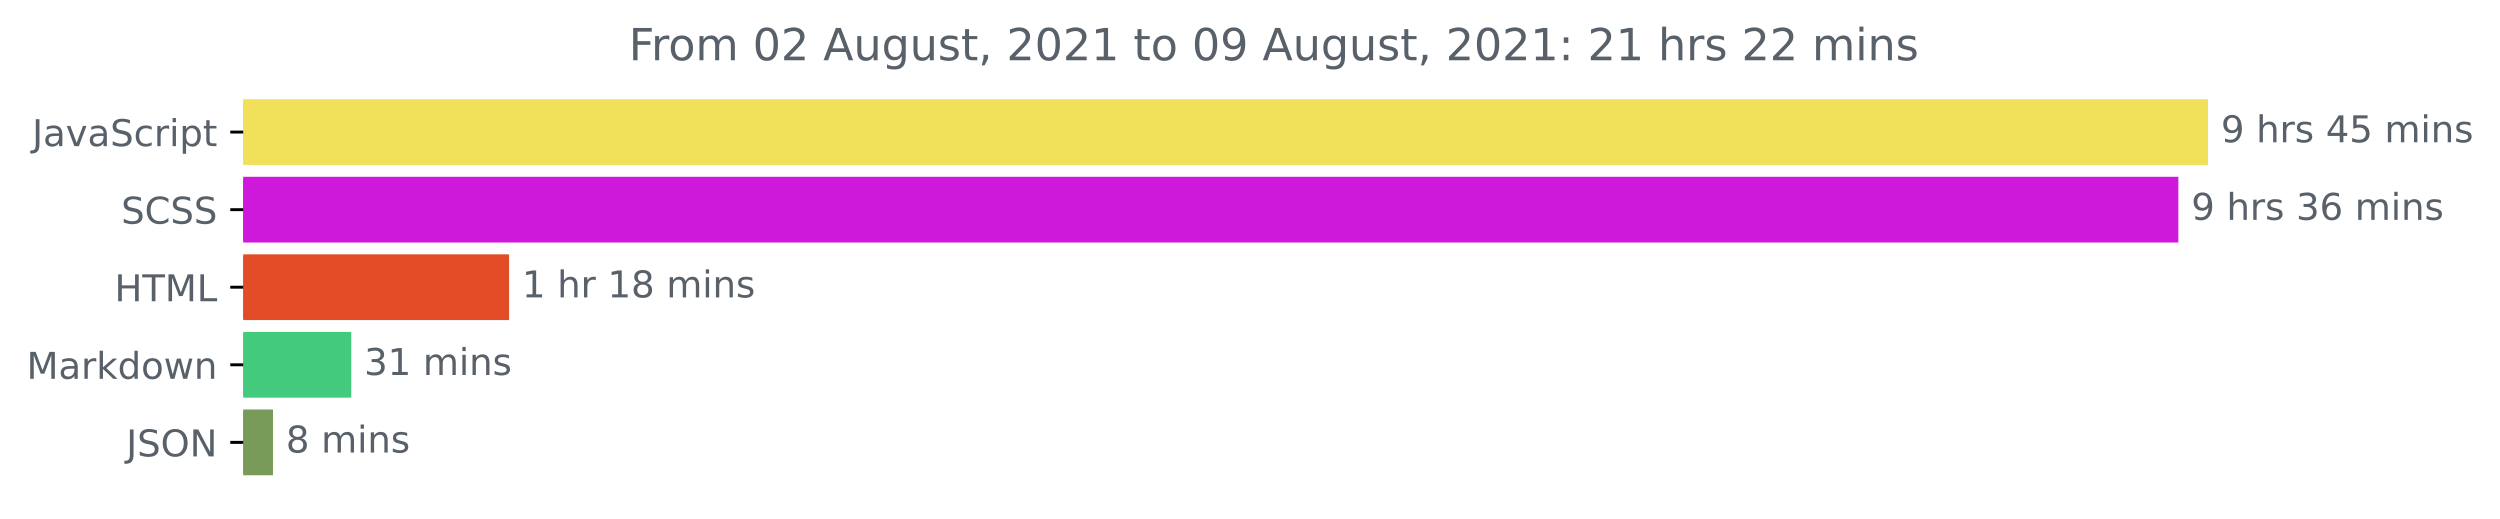
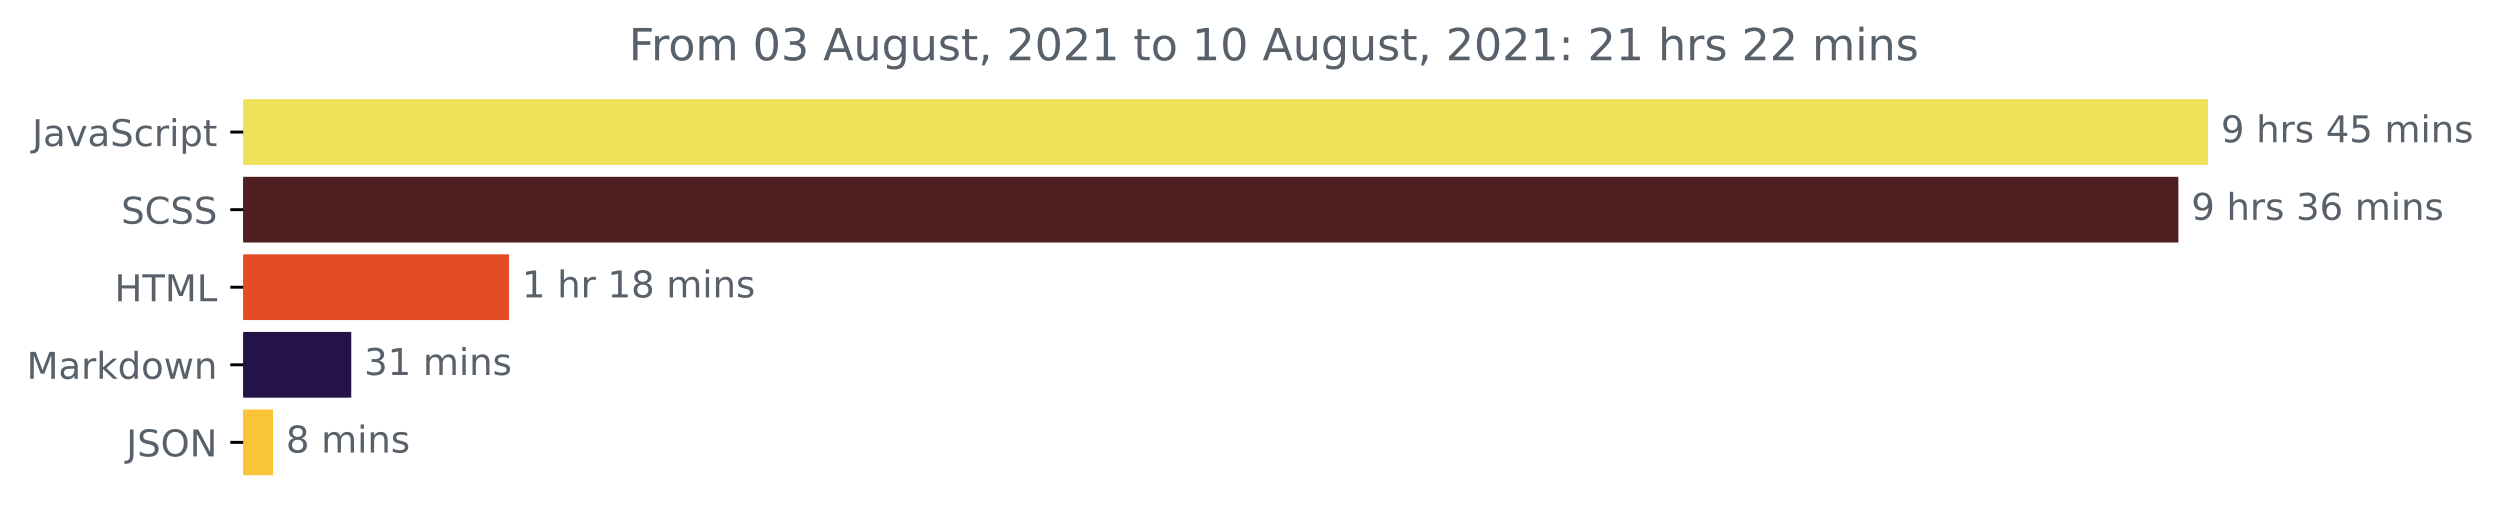
<svg xmlns="http://www.w3.org/2000/svg" xmlns:xlink="http://www.w3.org/1999/xlink" height="140.398pt" version="1.1" viewBox="0 0 676.815 140.398" width="676.815pt">
  <defs>
    <style type="text/css">*{stroke-linecap:butt;stroke-linejoin:round;}</style>
  </defs>
  <g id="figure_1">
    <g id="patch_1">
      <path d="M 0 140.398  L 676.815 140.398  L 676.815 0  L 0 0  z " style="fill:none;" />
    </g>
    <g id="axes_1">
      <g id="patch_2">
-         <path clip-path="url(#pf9297aece9)" d="M 65.841 27.358  L 597.269 27.358  L 597.269 44.158  L 65.841 44.158  z " style="fill:#f1e05a;stroke:#f1e05a;stroke-linejoin:miter;" />
+         <path clip-path="url(#p97bdc069e4)" d="M 65.841 27.358  L 597.269 27.358  L 597.269 44.158  L 65.841 44.158  z " style="fill:#f1e05a;stroke:#f1e05a;stroke-linejoin:miter;" />
      </g>
      <g id="patch_3">
-         <path clip-path="url(#pf9297aece9)" d="M 65.841 48.358  L 589.237 48.358  L 589.237 65.158  L 65.841 65.158  z " style="fill:#ce19da;stroke:#ce19da;stroke-linejoin:miter;" />
+         <path clip-path="url(#p97bdc069e4)" d="M 65.841 48.358  L 589.237 48.358  L 589.237 65.158  L 65.841 65.158  z " style="fill:#4e1e20;stroke:#4e1e20;stroke-linejoin:miter;" />
      </g>
      <g id="patch_4">
-         <path clip-path="url(#pf9297aece9)" d="M 65.841 69.358  L 137.319 69.358  L 137.319 86.158  L 65.841 86.158  z " style="fill:#e34c26;stroke:#e34c26;stroke-linejoin:miter;" />
+         <path clip-path="url(#p97bdc069e4)" d="M 65.841 69.358  L 137.319 69.358  L 137.319 86.158  L 65.841 86.158  z " style="fill:#e34c26;stroke:#e34c26;stroke-linejoin:miter;" />
      </g>
      <g id="patch_5">
-         <path clip-path="url(#pf9297aece9)" d="M 65.841 90.358  L 94.595 90.358  L 94.595 107.158  L 65.841 107.158  z " style="fill:#44ca7d;stroke:#44ca7d;stroke-linejoin:miter;" />
+         <path clip-path="url(#p97bdc069e4)" d="M 65.841 90.358  L 94.595 90.358  L 94.595 107.158  L 65.841 107.158  z " style="fill:#241347;stroke:#241347;stroke-linejoin:miter;" />
      </g>
      <g id="patch_6">
-         <path clip-path="url(#pf9297aece9)" d="M 65.841 111.358  L 73.408 111.358  L 73.408 128.158  L 65.841 128.158  z " style="fill:#789b59;stroke:#789b59;stroke-linejoin:miter;" />
+         <path clip-path="url(#p97bdc069e4)" d="M 65.841 111.358  L 73.408 111.358  L 73.408 128.158  L 65.841 128.158  z " style="fill:#f9c438;stroke:#f9c438;stroke-linejoin:miter;" />
      </g>
      <g id="matplotlib.axis_1" />
      <g id="matplotlib.axis_2">
        <g id="ytick_1">
          <g id="line2d_1">
            <defs>
-               <path d="M 0 0  L -3.5 0  " id="m512ebb9985" style="stroke:#000000;stroke-width:0.8;" />
+               <path d="M 0 0  L -3.5 0  " id="m44b5dcbb72" style="stroke:#000000;stroke-width:0.8;" />
            </defs>
            <g>
-               <use style="stroke:#000000;stroke-width:0.8;" x="65.841" xlink:href="#m512ebb9985" y="35.758" />
+               <use style="stroke:#000000;stroke-width:0.8;" x="65.841" xlink:href="#m44b5dcbb72" y="35.758" />
            </g>
          </g>
          <g id="text_1">
            <g style="fill:#586069;" transform="translate(8.710938 39.55734)scale(0.1 -0.1)">
              <defs>
                <path d="M 628 4666  L 1259 4666  L 1259 325  Q 1259 -519 939 -900  Q 619 -1281 -91 -1281  L -331 -1281  L -331 -750  L -134 -750  Q 284 -750 456 -515  Q 628 -281 628 325  L 628 4666  z " id="DejaVuSans-4a" transform="scale(0.015625)" />
                <path d="M 2194 1759  Q 1497 1759 1228 1600  Q 959 1441 959 1056  Q 959 750 1161 570  Q 1363 391 1709 391  Q 2188 391 2477 730  Q 2766 1069 2766 1631  L 2766 1759  L 2194 1759  z M 3341 1997  L 3341 0  L 2766 0  L 2766 531  Q 2569 213 2275 61  Q 1981 -91 1556 -91  Q 1019 -91 701 211  Q 384 513 384 1019  Q 384 1609 779 1909  Q 1175 2209 1959 2209  L 2766 2209  L 2766 2266  Q 2766 2663 2505 2880  Q 2244 3097 1772 3097  Q 1472 3097 1187 3025  Q 903 2953 641 2809  L 641 3341  Q 956 3463 1253 3523  Q 1550 3584 1831 3584  Q 2591 3584 2966 3190  Q 3341 2797 3341 1997  z " id="DejaVuSans-61" transform="scale(0.015625)" />
                <path d="M 191 3500  L 800 3500  L 1894 563  L 2988 3500  L 3597 3500  L 2284 0  L 1503 0  L 191 3500  z " id="DejaVuSans-76" transform="scale(0.015625)" />
                <path d="M 3425 4513  L 3425 3897  Q 3066 4069 2747 4153  Q 2428 4238 2131 4238  Q 1616 4238 1336 4038  Q 1056 3838 1056 3469  Q 1056 3159 1242 3001  Q 1428 2844 1947 2747  L 2328 2669  Q 3034 2534 3370 2195  Q 3706 1856 3706 1288  Q 3706 609 3251 259  Q 2797 -91 1919 -91  Q 1588 -91 1214 -16  Q 841 59 441 206  L 441 856  Q 825 641 1194 531  Q 1563 422 1919 422  Q 2459 422 2753 634  Q 3047 847 3047 1241  Q 3047 1584 2836 1778  Q 2625 1972 2144 2069  L 1759 2144  Q 1053 2284 737 2584  Q 422 2884 422 3419  Q 422 4038 858 4394  Q 1294 4750 2059 4750  Q 2388 4750 2728 4690  Q 3069 4631 3425 4513  z " id="DejaVuSans-53" transform="scale(0.015625)" />
                <path d="M 3122 3366  L 3122 2828  Q 2878 2963 2633 3030  Q 2388 3097 2138 3097  Q 1578 3097 1268 2742  Q 959 2388 959 1747  Q 959 1106 1268 751  Q 1578 397 2138 397  Q 2388 397 2633 464  Q 2878 531 3122 666  L 3122 134  Q 2881 22 2623 -34  Q 2366 -91 2075 -91  Q 1284 -91 818 406  Q 353 903 353 1747  Q 353 2603 823 3093  Q 1294 3584 2113 3584  Q 2378 3584 2631 3529  Q 2884 3475 3122 3366  z " id="DejaVuSans-63" transform="scale(0.015625)" />
                <path d="M 2631 2963  Q 2534 3019 2420 3045  Q 2306 3072 2169 3072  Q 1681 3072 1420 2755  Q 1159 2438 1159 1844  L 1159 0  L 581 0  L 581 3500  L 1159 3500  L 1159 2956  Q 1341 3275 1631 3429  Q 1922 3584 2338 3584  Q 2397 3584 2469 3576  Q 2541 3569 2628 3553  L 2631 2963  z " id="DejaVuSans-72" transform="scale(0.015625)" />
                <path d="M 603 3500  L 1178 3500  L 1178 0  L 603 0  L 603 3500  z M 603 4863  L 1178 4863  L 1178 4134  L 603 4134  L 603 4863  z " id="DejaVuSans-69" transform="scale(0.015625)" />
                <path d="M 1159 525  L 1159 -1331  L 581 -1331  L 581 3500  L 1159 3500  L 1159 2969  Q 1341 3281 1617 3432  Q 1894 3584 2278 3584  Q 2916 3584 3314 3078  Q 3713 2572 3713 1747  Q 3713 922 3314 415  Q 2916 -91 2278 -91  Q 1894 -91 1617 61  Q 1341 213 1159 525  z M 3116 1747  Q 3116 2381 2855 2742  Q 2594 3103 2138 3103  Q 1681 3103 1420 2742  Q 1159 2381 1159 1747  Q 1159 1113 1420 752  Q 1681 391 2138 391  Q 2594 391 2855 752  Q 3116 1113 3116 1747  z " id="DejaVuSans-70" transform="scale(0.015625)" />
                <path d="M 1172 4494  L 1172 3500  L 2356 3500  L 2356 3053  L 1172 3053  L 1172 1153  Q 1172 725 1289 603  Q 1406 481 1766 481  L 2356 481  L 2356 0  L 1766 0  Q 1100 0 847 248  Q 594 497 594 1153  L 594 3053  L 172 3053  L 172 3500  L 594 3500  L 594 4494  L 1172 4494  z " id="DejaVuSans-74" transform="scale(0.015625)" />
              </defs>
              <use xlink:href="#DejaVuSans-4a" />
              <use x="29.492" xlink:href="#DejaVuSans-61" />
              <use x="90.771" xlink:href="#DejaVuSans-76" />
              <use x="149.951" xlink:href="#DejaVuSans-61" />
              <use x="211.23" xlink:href="#DejaVuSans-53" />
              <use x="274.707" xlink:href="#DejaVuSans-63" />
              <use x="329.688" xlink:href="#DejaVuSans-72" />
              <use x="370.801" xlink:href="#DejaVuSans-69" />
              <use x="398.584" xlink:href="#DejaVuSans-70" />
              <use x="462.061" xlink:href="#DejaVuSans-74" />
            </g>
          </g>
        </g>
        <g id="ytick_2">
          <g id="line2d_2">
            <g>
-               <use style="stroke:#000000;stroke-width:0.8;" x="65.841" xlink:href="#m512ebb9985" y="56.758" />
+               <use style="stroke:#000000;stroke-width:0.8;" x="65.841" xlink:href="#m44b5dcbb72" y="56.758" />
            </g>
          </g>
          <g id="text_2">
            <g style="fill:#586069;" transform="translate(32.8125 60.55734)scale(0.1 -0.1)">
              <defs>
                <path d="M 4122 4306  L 4122 3641  Q 3803 3938 3442 4084  Q 3081 4231 2675 4231  Q 1875 4231 1450 3742  Q 1025 3253 1025 2328  Q 1025 1406 1450 917  Q 1875 428 2675 428  Q 3081 428 3442 575  Q 3803 722 4122 1019  L 4122 359  Q 3791 134 3420 21  Q 3050 -91 2638 -91  Q 1578 -91 968 557  Q 359 1206 359 2328  Q 359 3453 968 4101  Q 1578 4750 2638 4750  Q 3056 4750 3426 4639  Q 3797 4528 4122 4306  z " id="DejaVuSans-43" transform="scale(0.015625)" />
              </defs>
              <use xlink:href="#DejaVuSans-53" />
              <use x="63.477" xlink:href="#DejaVuSans-43" />
              <use x="133.301" xlink:href="#DejaVuSans-53" />
              <use x="196.777" xlink:href="#DejaVuSans-53" />
            </g>
          </g>
        </g>
        <g id="ytick_3">
          <g id="line2d_3">
            <g>
-               <use style="stroke:#000000;stroke-width:0.8;" x="65.841" xlink:href="#m512ebb9985" y="77.758" />
+               <use style="stroke:#000000;stroke-width:0.8;" x="65.841" xlink:href="#m44b5dcbb72" y="77.758" />
            </g>
          </g>
          <g id="text_3">
            <g style="fill:#586069;" transform="translate(31.0125 81.55734)scale(0.1 -0.1)">
              <defs>
                <path d="M 628 4666  L 1259 4666  L 1259 2753  L 3553 2753  L 3553 4666  L 4184 4666  L 4184 0  L 3553 0  L 3553 2222  L 1259 2222  L 1259 0  L 628 0  L 628 4666  z " id="DejaVuSans-48" transform="scale(0.015625)" />
                <path d="M -19 4666  L 3928 4666  L 3928 4134  L 2272 4134  L 2272 0  L 1638 0  L 1638 4134  L -19 4134  L -19 4666  z " id="DejaVuSans-54" transform="scale(0.015625)" />
                <path d="M 628 4666  L 1569 4666  L 2759 1491  L 3956 4666  L 4897 4666  L 4897 0  L 4281 0  L 4281 4097  L 3078 897  L 2444 897  L 1241 4097  L 1241 0  L 628 0  L 628 4666  z " id="DejaVuSans-4d" transform="scale(0.015625)" />
                <path d="M 628 4666  L 1259 4666  L 1259 531  L 3531 531  L 3531 0  L 628 0  L 628 4666  z " id="DejaVuSans-4c" transform="scale(0.015625)" />
              </defs>
              <use xlink:href="#DejaVuSans-48" />
              <use x="75.195" xlink:href="#DejaVuSans-54" />
              <use x="136.279" xlink:href="#DejaVuSans-4d" />
              <use x="222.559" xlink:href="#DejaVuSans-4c" />
            </g>
          </g>
        </g>
        <g id="ytick_4">
          <g id="line2d_4">
            <g>
-               <use style="stroke:#000000;stroke-width:0.8;" x="65.841" xlink:href="#m512ebb9985" y="98.758" />
+               <use style="stroke:#000000;stroke-width:0.8;" x="65.841" xlink:href="#m44b5dcbb72" y="98.758" />
            </g>
          </g>
          <g id="text_4">
            <g style="fill:#586069;" transform="translate(7.2 102.5573)scale(0.1 -0.1)">
              <defs>
                <path d="M 581 4863  L 1159 4863  L 1159 1991  L 2875 3500  L 3609 3500  L 1753 1863  L 3688 0  L 2938 0  L 1159 1709  L 1159 0  L 581 0  L 581 4863  z " id="DejaVuSans-6b" transform="scale(0.015625)" />
                <path d="M 2906 2969  L 2906 4863  L 3481 4863  L 3481 0  L 2906 0  L 2906 525  Q 2725 213 2448 61  Q 2172 -91 1784 -91  Q 1150 -91 751 415  Q 353 922 353 1747  Q 353 2572 751 3078  Q 1150 3584 1784 3584  Q 2172 3584 2448 3432  Q 2725 3281 2906 2969  z M 947 1747  Q 947 1113 1208 752  Q 1469 391 1925 391  Q 2381 391 2643 752  Q 2906 1113 2906 1747  Q 2906 2381 2643 2742  Q 2381 3103 1925 3103  Q 1469 3103 1208 2742  Q 947 2381 947 1747  z " id="DejaVuSans-64" transform="scale(0.015625)" />
                <path d="M 1959 3097  Q 1497 3097 1228 2736  Q 959 2375 959 1747  Q 959 1119 1226 758  Q 1494 397 1959 397  Q 2419 397 2687 759  Q 2956 1122 2956 1747  Q 2956 2369 2687 2733  Q 2419 3097 1959 3097  z M 1959 3584  Q 2709 3584 3137 3096  Q 3566 2609 3566 1747  Q 3566 888 3137 398  Q 2709 -91 1959 -91  Q 1206 -91 779 398  Q 353 888 353 1747  Q 353 2609 779 3096  Q 1206 3584 1959 3584  z " id="DejaVuSans-6f" transform="scale(0.015625)" />
                <path d="M 269 3500  L 844 3500  L 1563 769  L 2278 3500  L 2956 3500  L 3675 769  L 4391 3500  L 4966 3500  L 4050 0  L 3372 0  L 2619 2869  L 1863 0  L 1184 0  L 269 3500  z " id="DejaVuSans-77" transform="scale(0.015625)" />
                <path d="M 3513 2113  L 3513 0  L 2938 0  L 2938 2094  Q 2938 2591 2744 2837  Q 2550 3084 2163 3084  Q 1697 3084 1428 2787  Q 1159 2491 1159 1978  L 1159 0  L 581 0  L 581 3500  L 1159 3500  L 1159 2956  Q 1366 3272 1645 3428  Q 1925 3584 2291 3584  Q 2894 3584 3203 3211  Q 3513 2838 3513 2113  z " id="DejaVuSans-6e" transform="scale(0.015625)" />
              </defs>
              <use xlink:href="#DejaVuSans-4d" />
              <use x="86.279" xlink:href="#DejaVuSans-61" />
              <use x="147.559" xlink:href="#DejaVuSans-72" />
              <use x="188.672" xlink:href="#DejaVuSans-6b" />
              <use x="246.582" xlink:href="#DejaVuSans-64" />
              <use x="310.059" xlink:href="#DejaVuSans-6f" />
              <use x="371.24" xlink:href="#DejaVuSans-77" />
              <use x="453.027" xlink:href="#DejaVuSans-6e" />
            </g>
          </g>
        </g>
        <g id="ytick_5">
          <g id="line2d_5">
            <g>
-               <use style="stroke:#000000;stroke-width:0.8;" x="65.841" xlink:href="#m512ebb9985" y="119.758" />
+               <use style="stroke:#000000;stroke-width:0.8;" x="65.841" xlink:href="#m44b5dcbb72" y="119.758" />
            </g>
          </g>
          <g id="text_5">
            <g style="fill:#586069;" transform="translate(34.18906 123.5573)scale(0.1 -0.1)">
              <defs>
                <path d="M 2522 4238  Q 1834 4238 1429 3725  Q 1025 3213 1025 2328  Q 1025 1447 1429 934  Q 1834 422 2522 422  Q 3209 422 3611 934  Q 4013 1447 4013 2328  Q 4013 3213 3611 3725  Q 3209 4238 2522 4238  z M 2522 4750  Q 3503 4750 4090 4092  Q 4678 3434 4678 2328  Q 4678 1225 4090 567  Q 3503 -91 2522 -91  Q 1538 -91 948 565  Q 359 1222 359 2328  Q 359 3434 948 4092  Q 1538 4750 2522 4750  z " id="DejaVuSans-4f" transform="scale(0.015625)" />
                <path d="M 628 4666  L 1478 4666  L 3547 763  L 3547 4666  L 4159 4666  L 4159 0  L 3309 0  L 1241 3903  L 1241 0  L 628 0  L 628 4666  z " id="DejaVuSans-4e" transform="scale(0.015625)" />
              </defs>
              <use xlink:href="#DejaVuSans-4a" />
              <use x="29.492" xlink:href="#DejaVuSans-53" />
              <use x="92.969" xlink:href="#DejaVuSans-4f" />
              <use x="171.68" xlink:href="#DejaVuSans-4e" />
            </g>
          </g>
        </g>
      </g>
      <g id="text_6">
        <g style="fill:#586069;" transform="translate(601.2692 38.5175)scale(0.1 -0.1)">
          <defs>
            <path d="M 703 97  L 703 672  Q 941 559 1184 500  Q 1428 441 1663 441  Q 2288 441 2617 861  Q 2947 1281 2994 2138  Q 2813 1869 2534 1725  Q 2256 1581 1919 1581  Q 1219 1581 811 2004  Q 403 2428 403 3163  Q 403 3881 828 4315  Q 1253 4750 1959 4750  Q 2769 4750 3195 4129  Q 3622 3509 3622 2328  Q 3622 1225 3098 567  Q 2575 -91 1691 -91  Q 1453 -91 1209 -44  Q 966 3 703 97  z M 1959 2075  Q 2384 2075 2632 2365  Q 2881 2656 2881 3163  Q 2881 3666 2632 3958  Q 2384 4250 1959 4250  Q 1534 4250 1286 3958  Q 1038 3666 1038 3163  Q 1038 2656 1286 2365  Q 1534 2075 1959 2075  z " id="DejaVuSans-39" transform="scale(0.015625)" />
            <path id="DejaVuSans-20" transform="scale(0.015625)" />
            <path d="M 3513 2113  L 3513 0  L 2938 0  L 2938 2094  Q 2938 2591 2744 2837  Q 2550 3084 2163 3084  Q 1697 3084 1428 2787  Q 1159 2491 1159 1978  L 1159 0  L 581 0  L 581 4863  L 1159 4863  L 1159 2956  Q 1366 3272 1645 3428  Q 1925 3584 2291 3584  Q 2894 3584 3203 3211  Q 3513 2838 3513 2113  z " id="DejaVuSans-68" transform="scale(0.015625)" />
            <path d="M 2834 3397  L 2834 2853  Q 2591 2978 2328 3040  Q 2066 3103 1784 3103  Q 1356 3103 1142 2972  Q 928 2841 928 2578  Q 928 2378 1081 2264  Q 1234 2150 1697 2047  L 1894 2003  Q 2506 1872 2764 1633  Q 3022 1394 3022 966  Q 3022 478 2636 193  Q 2250 -91 1575 -91  Q 1294 -91 989 -36  Q 684 19 347 128  L 347 722  Q 666 556 975 473  Q 1284 391 1588 391  Q 1994 391 2212 530  Q 2431 669 2431 922  Q 2431 1156 2273 1281  Q 2116 1406 1581 1522  L 1381 1569  Q 847 1681 609 1914  Q 372 2147 372 2553  Q 372 3047 722 3315  Q 1072 3584 1716 3584  Q 2034 3584 2315 3537  Q 2597 3491 2834 3397  z " id="DejaVuSans-73" transform="scale(0.015625)" />
            <path d="M 2419 4116  L 825 1625  L 2419 1625  L 2419 4116  z M 2253 4666  L 3047 4666  L 3047 1625  L 3713 1625  L 3713 1100  L 3047 1100  L 3047 0  L 2419 0  L 2419 1100  L 313 1100  L 313 1709  L 2253 4666  z " id="DejaVuSans-34" transform="scale(0.015625)" />
            <path d="M 691 4666  L 3169 4666  L 3169 4134  L 1269 4134  L 1269 2991  Q 1406 3038 1543 3061  Q 1681 3084 1819 3084  Q 2600 3084 3056 2656  Q 3513 2228 3513 1497  Q 3513 744 3044 326  Q 2575 -91 1722 -91  Q 1428 -91 1123 -41  Q 819 9 494 109  L 494 744  Q 775 591 1075 516  Q 1375 441 1709 441  Q 2250 441 2565 725  Q 2881 1009 2881 1497  Q 2881 1984 2565 2268  Q 2250 2553 1709 2553  Q 1456 2553 1204 2497  Q 953 2441 691 2322  L 691 4666  z " id="DejaVuSans-35" transform="scale(0.015625)" />
            <path d="M 3328 2828  Q 3544 3216 3844 3400  Q 4144 3584 4550 3584  Q 5097 3584 5394 3201  Q 5691 2819 5691 2113  L 5691 0  L 5113 0  L 5113 2094  Q 5113 2597 4934 2840  Q 4756 3084 4391 3084  Q 3944 3084 3684 2787  Q 3425 2491 3425 1978  L 3425 0  L 2847 0  L 2847 2094  Q 2847 2600 2669 2842  Q 2491 3084 2119 3084  Q 1678 3084 1418 2786  Q 1159 2488 1159 1978  L 1159 0  L 581 0  L 581 3500  L 1159 3500  L 1159 2956  Q 1356 3278 1631 3431  Q 1906 3584 2284 3584  Q 2666 3584 2933 3390  Q 3200 3197 3328 2828  z " id="DejaVuSans-6d" transform="scale(0.015625)" />
          </defs>
          <use xlink:href="#DejaVuSans-39" />
          <use x="63.623" xlink:href="#DejaVuSans-20" />
          <use x="95.41" xlink:href="#DejaVuSans-68" />
          <use x="158.789" xlink:href="#DejaVuSans-72" />
          <use x="199.902" xlink:href="#DejaVuSans-73" />
          <use x="252.002" xlink:href="#DejaVuSans-20" />
          <use x="283.789" xlink:href="#DejaVuSans-34" />
          <use x="347.412" xlink:href="#DejaVuSans-35" />
          <use x="411.035" xlink:href="#DejaVuSans-20" />
          <use x="442.822" xlink:href="#DejaVuSans-6d" />
          <use x="540.234" xlink:href="#DejaVuSans-69" />
          <use x="568.018" xlink:href="#DejaVuSans-6e" />
          <use x="631.396" xlink:href="#DejaVuSans-73" />
        </g>
      </g>
      <g id="text_7">
        <g style="fill:#586069;" transform="translate(593.2367 59.5175)scale(0.1 -0.1)">
          <defs>
            <path d="M 2597 2516  Q 3050 2419 3304 2112  Q 3559 1806 3559 1356  Q 3559 666 3084 287  Q 2609 -91 1734 -91  Q 1441 -91 1130 -33  Q 819 25 488 141  L 488 750  Q 750 597 1062 519  Q 1375 441 1716 441  Q 2309 441 2620 675  Q 2931 909 2931 1356  Q 2931 1769 2642 2001  Q 2353 2234 1838 2234  L 1294 2234  L 1294 2753  L 1863 2753  Q 2328 2753 2575 2939  Q 2822 3125 2822 3475  Q 2822 3834 2567 4026  Q 2313 4219 1838 4219  Q 1578 4219 1281 4162  Q 984 4106 628 3988  L 628 4550  Q 988 4650 1302 4700  Q 1616 4750 1894 4750  Q 2613 4750 3031 4423  Q 3450 4097 3450 3541  Q 3450 3153 3228 2886  Q 3006 2619 2597 2516  z " id="DejaVuSans-33" transform="scale(0.015625)" />
            <path d="M 2113 2584  Q 1688 2584 1439 2293  Q 1191 2003 1191 1497  Q 1191 994 1439 701  Q 1688 409 2113 409  Q 2538 409 2786 701  Q 3034 994 3034 1497  Q 3034 2003 2786 2293  Q 2538 2584 2113 2584  z M 3366 4563  L 3366 3988  Q 3128 4100 2886 4159  Q 2644 4219 2406 4219  Q 1781 4219 1451 3797  Q 1122 3375 1075 2522  Q 1259 2794 1537 2939  Q 1816 3084 2150 3084  Q 2853 3084 3261 2657  Q 3669 2231 3669 1497  Q 3669 778 3244 343  Q 2819 -91 2113 -91  Q 1303 -91 875 529  Q 447 1150 447 2328  Q 447 3434 972 4092  Q 1497 4750 2381 4750  Q 2619 4750 2861 4703  Q 3103 4656 3366 4563  z " id="DejaVuSans-36" transform="scale(0.015625)" />
          </defs>
          <use xlink:href="#DejaVuSans-39" />
          <use x="63.623" xlink:href="#DejaVuSans-20" />
          <use x="95.41" xlink:href="#DejaVuSans-68" />
          <use x="158.789" xlink:href="#DejaVuSans-72" />
          <use x="199.902" xlink:href="#DejaVuSans-73" />
          <use x="252.002" xlink:href="#DejaVuSans-20" />
          <use x="283.789" xlink:href="#DejaVuSans-33" />
          <use x="347.412" xlink:href="#DejaVuSans-36" />
          <use x="411.035" xlink:href="#DejaVuSans-20" />
          <use x="442.822" xlink:href="#DejaVuSans-6d" />
          <use x="540.234" xlink:href="#DejaVuSans-69" />
          <use x="568.018" xlink:href="#DejaVuSans-6e" />
          <use x="631.396" xlink:href="#DejaVuSans-73" />
        </g>
      </g>
      <g id="text_8">
        <g style="fill:#586069;" transform="translate(141.3186 80.5175)scale(0.1 -0.1)">
          <defs>
            <path d="M 794 531  L 1825 531  L 1825 4091  L 703 3866  L 703 4441  L 1819 4666  L 2450 4666  L 2450 531  L 3481 531  L 3481 0  L 794 0  L 794 531  z " id="DejaVuSans-31" transform="scale(0.015625)" />
            <path d="M 2034 2216  Q 1584 2216 1326 1975  Q 1069 1734 1069 1313  Q 1069 891 1326 650  Q 1584 409 2034 409  Q 2484 409 2743 651  Q 3003 894 3003 1313  Q 3003 1734 2745 1975  Q 2488 2216 2034 2216  z M 1403 2484  Q 997 2584 770 2862  Q 544 3141 544 3541  Q 544 4100 942 4425  Q 1341 4750 2034 4750  Q 2731 4750 3128 4425  Q 3525 4100 3525 3541  Q 3525 3141 3298 2862  Q 3072 2584 2669 2484  Q 3125 2378 3379 2068  Q 3634 1759 3634 1313  Q 3634 634 3220 271  Q 2806 -91 2034 -91  Q 1263 -91 848 271  Q 434 634 434 1313  Q 434 1759 690 2068  Q 947 2378 1403 2484  z M 1172 3481  Q 1172 3119 1398 2916  Q 1625 2713 2034 2713  Q 2441 2713 2670 2916  Q 2900 3119 2900 3481  Q 2900 3844 2670 4047  Q 2441 4250 2034 4250  Q 1625 4250 1398 4047  Q 1172 3844 1172 3481  z " id="DejaVuSans-38" transform="scale(0.015625)" />
          </defs>
          <use xlink:href="#DejaVuSans-31" />
          <use x="63.623" xlink:href="#DejaVuSans-20" />
          <use x="95.41" xlink:href="#DejaVuSans-68" />
          <use x="158.789" xlink:href="#DejaVuSans-72" />
          <use x="199.902" xlink:href="#DejaVuSans-20" />
          <use x="231.689" xlink:href="#DejaVuSans-31" />
          <use x="295.312" xlink:href="#DejaVuSans-38" />
          <use x="358.936" xlink:href="#DejaVuSans-20" />
          <use x="390.723" xlink:href="#DejaVuSans-6d" />
          <use x="488.135" xlink:href="#DejaVuSans-69" />
          <use x="515.918" xlink:href="#DejaVuSans-6e" />
          <use x="579.297" xlink:href="#DejaVuSans-73" />
        </g>
      </g>
      <g id="text_9">
        <g style="fill:#586069;" transform="translate(98.59481 101.5175)scale(0.1 -0.1)">
          <use xlink:href="#DejaVuSans-33" />
          <use x="63.623" xlink:href="#DejaVuSans-31" />
          <use x="127.246" xlink:href="#DejaVuSans-20" />
          <use x="159.033" xlink:href="#DejaVuSans-6d" />
          <use x="256.445" xlink:href="#DejaVuSans-69" />
          <use x="284.229" xlink:href="#DejaVuSans-6e" />
          <use x="347.607" xlink:href="#DejaVuSans-73" />
        </g>
      </g>
      <g id="text_10">
        <g style="fill:#586069;" transform="translate(77.40752 122.5175)scale(0.1 -0.1)">
          <use xlink:href="#DejaVuSans-38" />
          <use x="63.623" xlink:href="#DejaVuSans-20" />
          <use x="95.41" xlink:href="#DejaVuSans-6d" />
          <use x="192.822" xlink:href="#DejaVuSans-69" />
          <use x="220.605" xlink:href="#DejaVuSans-6e" />
          <use x="283.984" xlink:href="#DejaVuSans-73" />
        </g>
      </g>
      <g id="text_11">
        <g style="fill:#586069;" transform="translate(170.2369 16.31812)scale(0.12 -0.12)">
          <defs>
            <path d="M 628 4666  L 3309 4666  L 3309 4134  L 1259 4134  L 1259 2759  L 3109 2759  L 3109 2228  L 1259 2228  L 1259 0  L 628 0  L 628 4666  z " id="DejaVuSans-46" transform="scale(0.015625)" />
            <path d="M 2034 4250  Q 1547 4250 1301 3770  Q 1056 3291 1056 2328  Q 1056 1369 1301 889  Q 1547 409 2034 409  Q 2525 409 2770 889  Q 3016 1369 3016 2328  Q 3016 3291 2770 3770  Q 2525 4250 2034 4250  z M 2034 4750  Q 2819 4750 3233 4129  Q 3647 3509 3647 2328  Q 3647 1150 3233 529  Q 2819 -91 2034 -91  Q 1250 -91 836 529  Q 422 1150 422 2328  Q 422 3509 836 4129  Q 1250 4750 2034 4750  z " id="DejaVuSans-30" transform="scale(0.015625)" />
-             <path d="M 1228 531  L 3431 531  L 3431 0  L 469 0  L 469 531  Q 828 903 1448 1529  Q 2069 2156 2228 2338  Q 2531 2678 2651 2914  Q 2772 3150 2772 3378  Q 2772 3750 2511 3984  Q 2250 4219 1831 4219  Q 1534 4219 1204 4116  Q 875 4013 500 3803  L 500 4441  Q 881 4594 1212 4672  Q 1544 4750 1819 4750  Q 2544 4750 2975 4387  Q 3406 4025 3406 3419  Q 3406 3131 3298 2873  Q 3191 2616 2906 2266  Q 2828 2175 2409 1742  Q 1991 1309 1228 531  z " id="DejaVuSans-32" transform="scale(0.015625)" />
            <path d="M 2188 4044  L 1331 1722  L 3047 1722  L 2188 4044  z M 1831 4666  L 2547 4666  L 4325 0  L 3669 0  L 3244 1197  L 1141 1197  L 716 0  L 50 0  L 1831 4666  z " id="DejaVuSans-41" transform="scale(0.015625)" />
            <path d="M 544 1381  L 544 3500  L 1119 3500  L 1119 1403  Q 1119 906 1312 657  Q 1506 409 1894 409  Q 2359 409 2629 706  Q 2900 1003 2900 1516  L 2900 3500  L 3475 3500  L 3475 0  L 2900 0  L 2900 538  Q 2691 219 2414 64  Q 2138 -91 1772 -91  Q 1169 -91 856 284  Q 544 659 544 1381  z M 1991 3584  L 1991 3584  z " id="DejaVuSans-75" transform="scale(0.015625)" />
            <path d="M 2906 1791  Q 2906 2416 2648 2759  Q 2391 3103 1925 3103  Q 1463 3103 1205 2759  Q 947 2416 947 1791  Q 947 1169 1205 825  Q 1463 481 1925 481  Q 2391 481 2648 825  Q 2906 1169 2906 1791  z M 3481 434  Q 3481 -459 3084 -895  Q 2688 -1331 1869 -1331  Q 1566 -1331 1297 -1286  Q 1028 -1241 775 -1147  L 775 -588  Q 1028 -725 1275 -790  Q 1522 -856 1778 -856  Q 2344 -856 2625 -561  Q 2906 -266 2906 331  L 2906 616  Q 2728 306 2450 153  Q 2172 0 1784 0  Q 1141 0 747 490  Q 353 981 353 1791  Q 353 2603 747 3093  Q 1141 3584 1784 3584  Q 2172 3584 2450 3431  Q 2728 3278 2906 2969  L 2906 3500  L 3481 3500  L 3481 434  z " id="DejaVuSans-67" transform="scale(0.015625)" />
            <path d="M 750 794  L 1409 794  L 1409 256  L 897 -744  L 494 -744  L 750 256  L 750 794  z " id="DejaVuSans-2c" transform="scale(0.015625)" />
+             <path d="M 1228 531  L 3431 531  L 3431 0  L 469 0  L 469 531  Q 828 903 1448 1529  Q 2069 2156 2228 2338  Q 2531 2678 2651 2914  Q 2772 3150 2772 3378  Q 2772 3750 2511 3984  Q 2250 4219 1831 4219  Q 1534 4219 1204 4116  Q 875 4013 500 3803  L 500 4441  Q 881 4594 1212 4672  Q 1544 4750 1819 4750  Q 2544 4750 2975 4387  Q 3406 4025 3406 3419  Q 3406 3131 3298 2873  Q 3191 2616 2906 2266  Q 2828 2175 2409 1742  Q 1991 1309 1228 531  z " id="DejaVuSans-32" transform="scale(0.015625)" />
            <path d="M 750 794  L 1409 794  L 1409 0  L 750 0  L 750 794  z M 750 3309  L 1409 3309  L 1409 2516  L 750 2516  L 750 3309  z " id="DejaVuSans-3a" transform="scale(0.015625)" />
          </defs>
          <use xlink:href="#DejaVuSans-46" />
          <use x="50.27" xlink:href="#DejaVuSans-72" />
          <use x="89.133" xlink:href="#DejaVuSans-6f" />
          <use x="150.314" xlink:href="#DejaVuSans-6d" />
          <use x="247.727" xlink:href="#DejaVuSans-20" />
          <use x="279.514" xlink:href="#DejaVuSans-30" />
-           <use x="343.137" xlink:href="#DejaVuSans-32" />
+           <use x="343.137" xlink:href="#DejaVuSans-33" />
          <use x="406.76" xlink:href="#DejaVuSans-20" />
          <use x="438.547" xlink:href="#DejaVuSans-41" />
          <use x="506.955" xlink:href="#DejaVuSans-75" />
          <use x="570.334" xlink:href="#DejaVuSans-67" />
          <use x="633.811" xlink:href="#DejaVuSans-75" />
          <use x="697.189" xlink:href="#DejaVuSans-73" />
          <use x="749.289" xlink:href="#DejaVuSans-74" />
          <use x="788.498" xlink:href="#DejaVuSans-2c" />
          <use x="820.285" xlink:href="#DejaVuSans-20" />
          <use x="852.072" xlink:href="#DejaVuSans-32" />
          <use x="915.695" xlink:href="#DejaVuSans-30" />
          <use x="979.318" xlink:href="#DejaVuSans-32" />
          <use x="1042.941" xlink:href="#DejaVuSans-31" />
          <use x="1106.564" xlink:href="#DejaVuSans-20" />
          <use x="1138.352" xlink:href="#DejaVuSans-74" />
          <use x="1177.561" xlink:href="#DejaVuSans-6f" />
          <use x="1238.742" xlink:href="#DejaVuSans-20" />
-           <use x="1270.529" xlink:href="#DejaVuSans-30" />
-           <use x="1334.152" xlink:href="#DejaVuSans-39" />
+           <use x="1270.529" xlink:href="#DejaVuSans-31" />
+           <use x="1334.152" xlink:href="#DejaVuSans-30" />
          <use x="1397.775" xlink:href="#DejaVuSans-20" />
          <use x="1429.562" xlink:href="#DejaVuSans-41" />
          <use x="1497.971" xlink:href="#DejaVuSans-75" />
          <use x="1561.35" xlink:href="#DejaVuSans-67" />
          <use x="1624.826" xlink:href="#DejaVuSans-75" />
          <use x="1688.205" xlink:href="#DejaVuSans-73" />
          <use x="1740.305" xlink:href="#DejaVuSans-74" />
          <use x="1779.514" xlink:href="#DejaVuSans-2c" />
          <use x="1811.301" xlink:href="#DejaVuSans-20" />
          <use x="1843.088" xlink:href="#DejaVuSans-32" />
          <use x="1906.711" xlink:href="#DejaVuSans-30" />
          <use x="1970.334" xlink:href="#DejaVuSans-32" />
          <use x="2033.957" xlink:href="#DejaVuSans-31" />
          <use x="2097.58" xlink:href="#DejaVuSans-3a" />
          <use x="2131.271" xlink:href="#DejaVuSans-20" />
          <use x="2163.059" xlink:href="#DejaVuSans-32" />
          <use x="2226.682" xlink:href="#DejaVuSans-31" />
          <use x="2290.305" xlink:href="#DejaVuSans-20" />
          <use x="2322.092" xlink:href="#DejaVuSans-68" />
          <use x="2385.471" xlink:href="#DejaVuSans-72" />
          <use x="2426.584" xlink:href="#DejaVuSans-73" />
          <use x="2478.684" xlink:href="#DejaVuSans-20" />
          <use x="2510.471" xlink:href="#DejaVuSans-32" />
          <use x="2574.094" xlink:href="#DejaVuSans-32" />
          <use x="2637.717" xlink:href="#DejaVuSans-20" />
          <use x="2669.504" xlink:href="#DejaVuSans-6d" />
          <use x="2766.916" xlink:href="#DejaVuSans-69" />
          <use x="2794.699" xlink:href="#DejaVuSans-6e" />
          <use x="2858.078" xlink:href="#DejaVuSans-73" />
        </g>
      </g>
    </g>
  </g>
  <defs>
-     <clipPath id="pf9297aece9">
+     <clipPath id="p97bdc069e4">
      <rect height="110.88" width="558" x="65.841" y="22.318" />
    </clipPath>
  </defs>
</svg>
